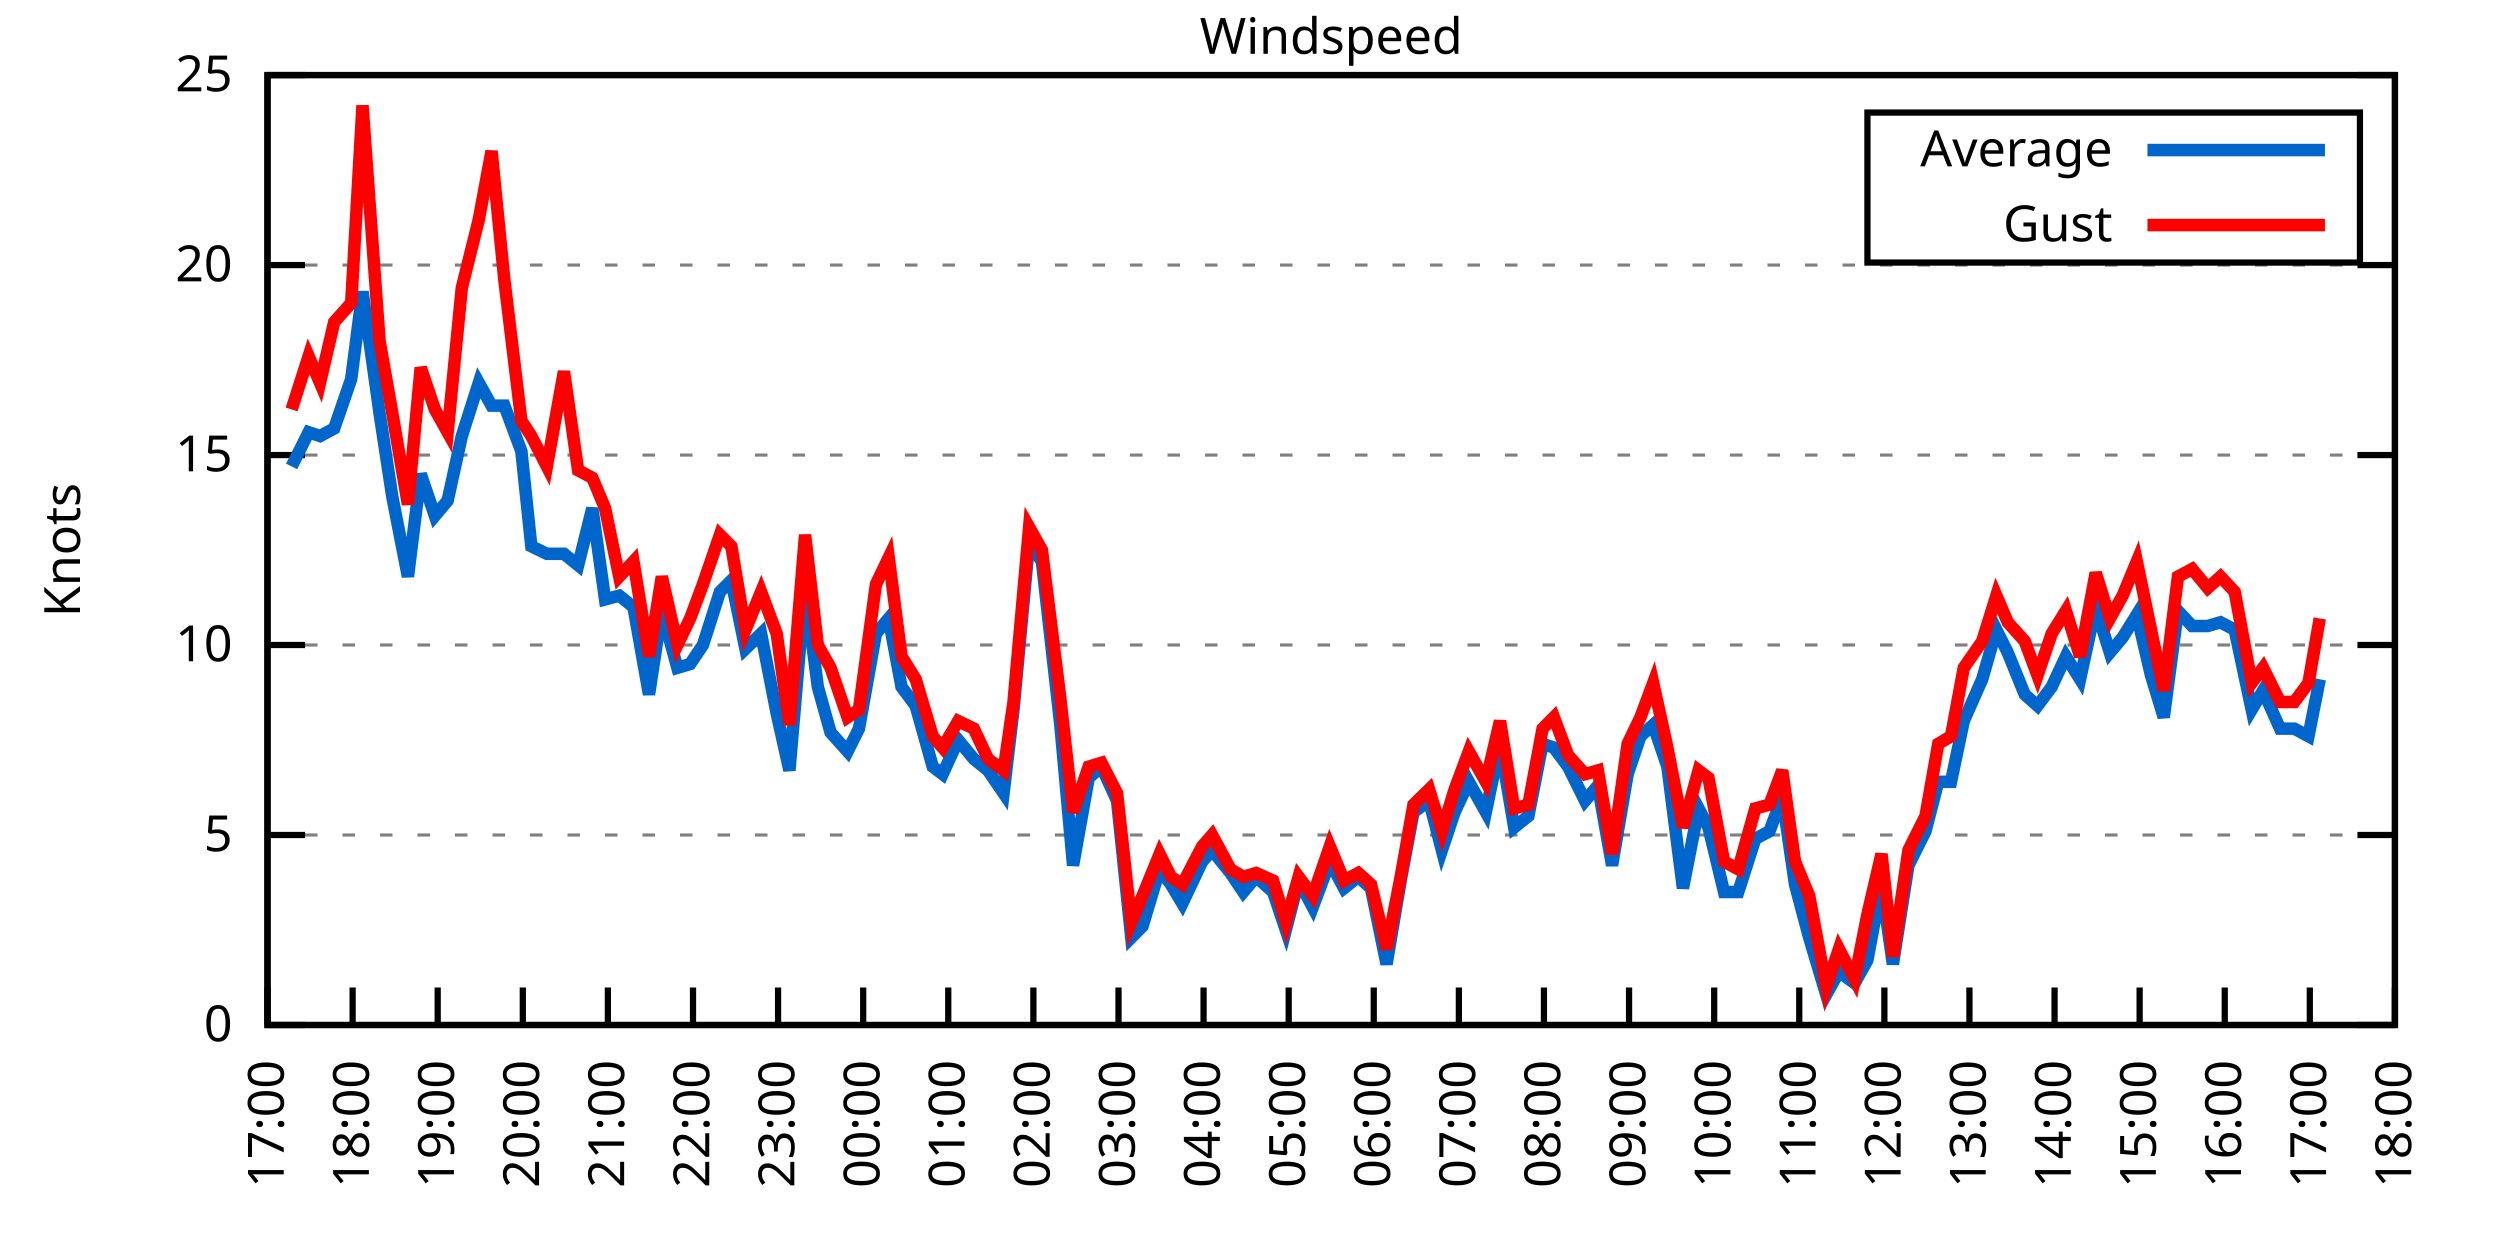
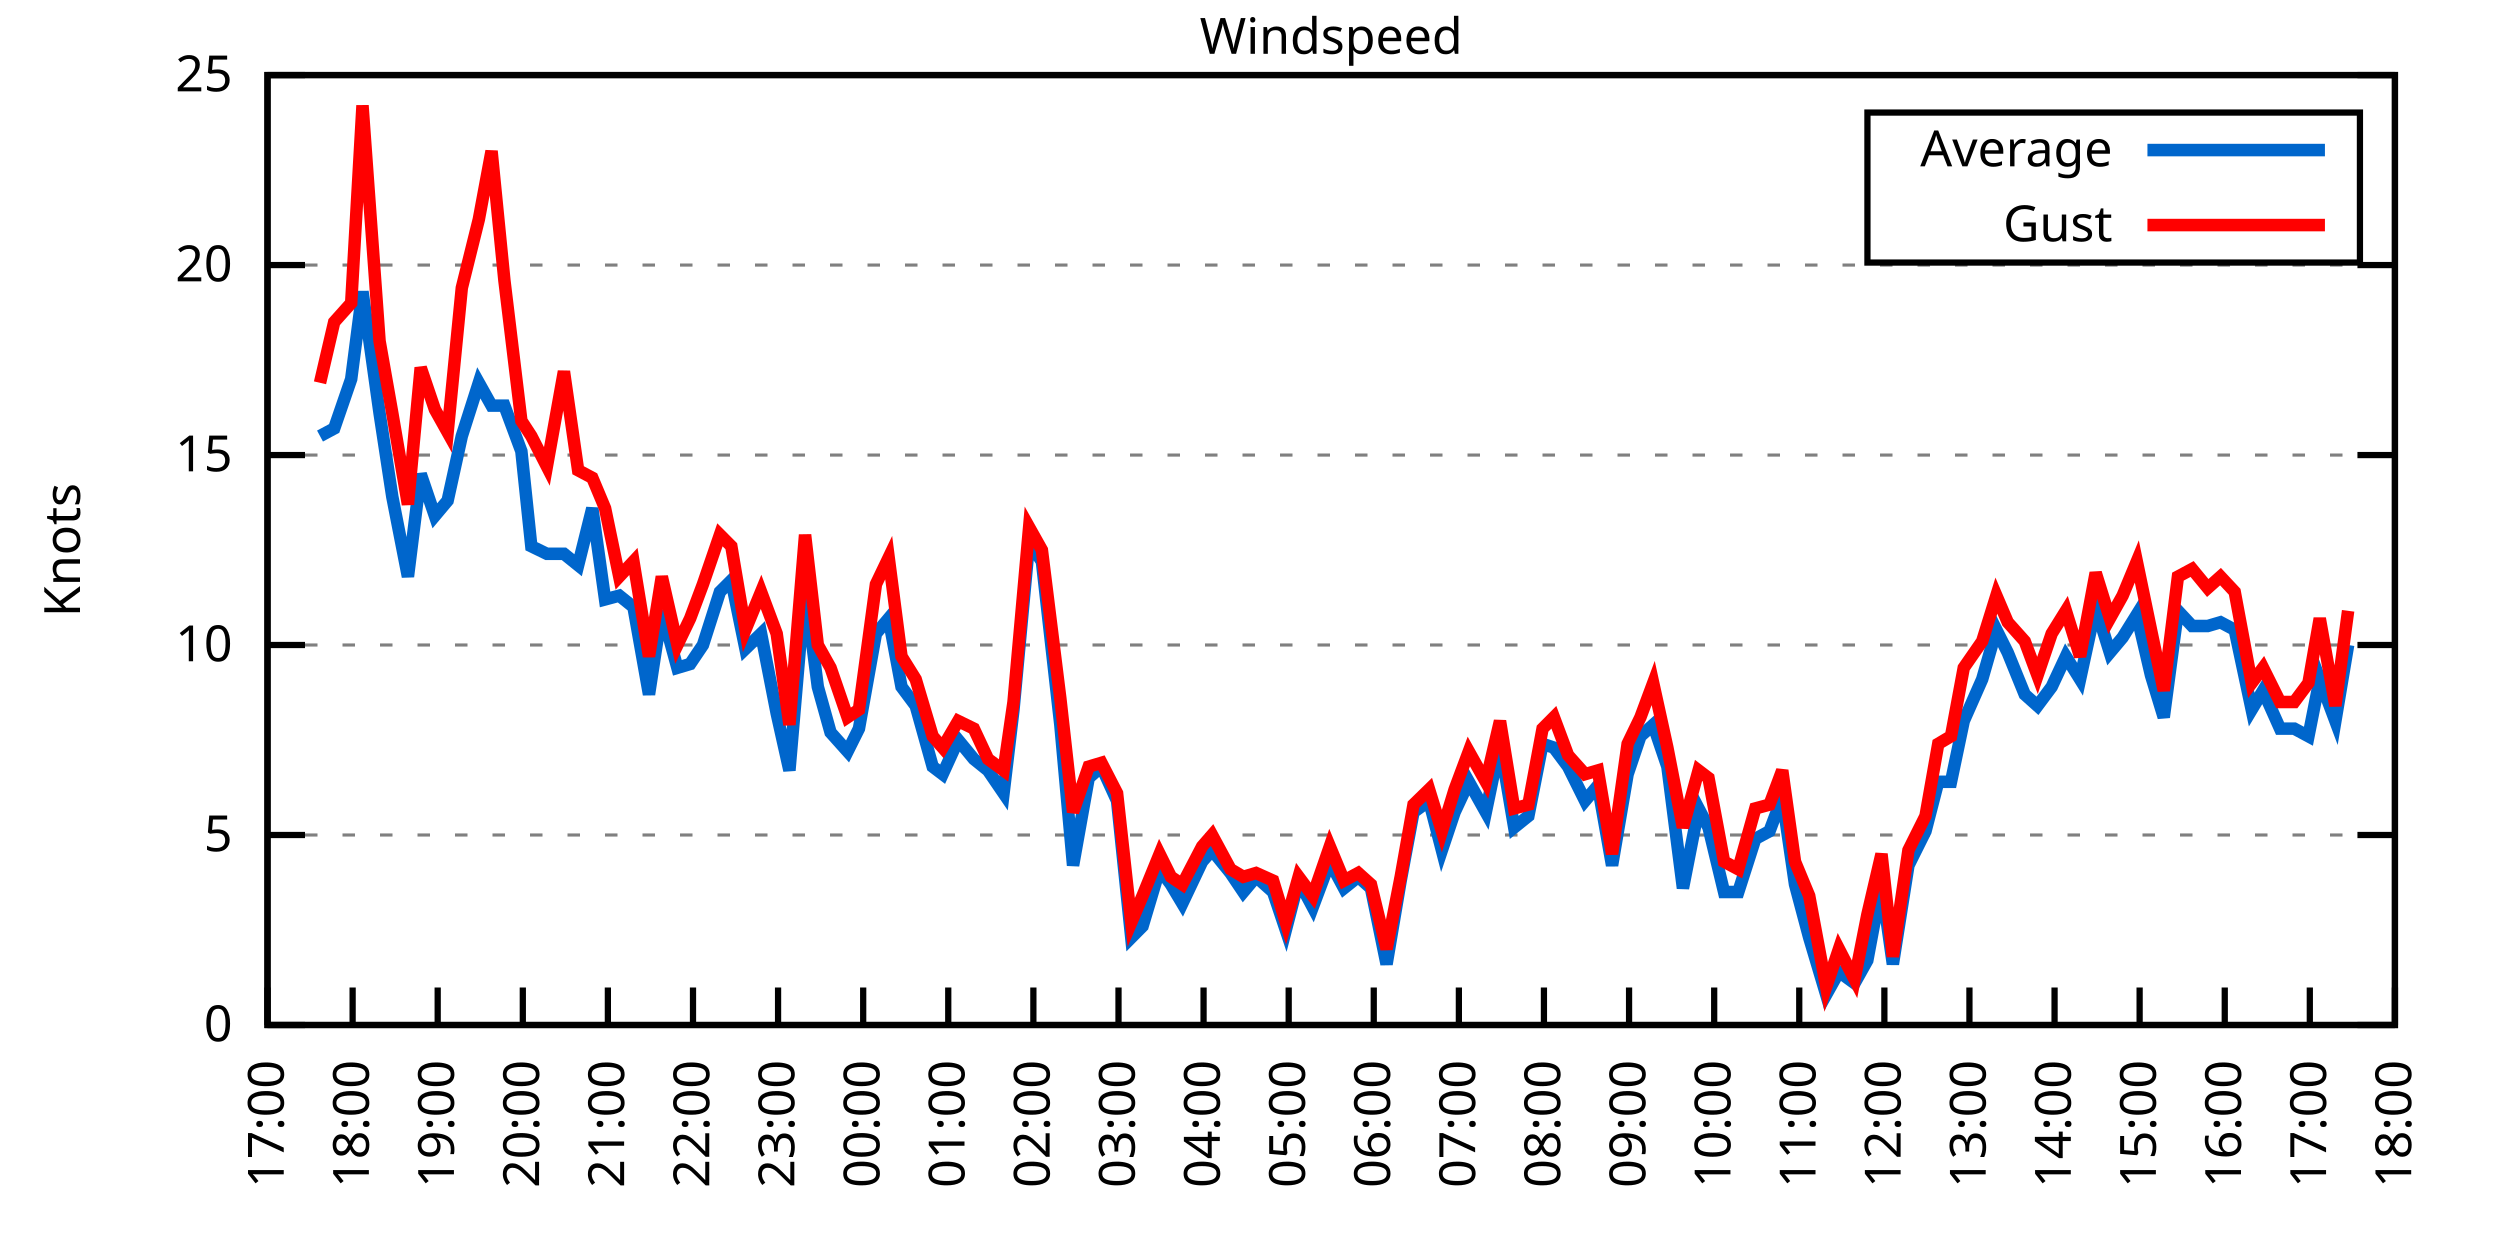
<svg xmlns="http://www.w3.org/2000/svg" xmlns:xlink="http://www.w3.org/1999/xlink" width="400" height="200" viewBox="0 0 400 200">
  <g id="gnuplot_canvas">
    <rect x="0" y="0" width="400" height="200" fill="none" />
    <defs>
      <circle id="gpDot" r="0.5" stroke-width="0.5" stroke="currentColor" />
      <path id="gpPt0" stroke-width="0.333" stroke="currentColor" d="M-1,0 h2 M0,-1 v2" />
      <path id="gpPt1" stroke-width="0.333" stroke="currentColor" d="M-1,-1 L1,1 M1,-1 L-1,1" />
      <path id="gpPt2" stroke-width="0.333" stroke="currentColor" d="M-1,0 L1,0 M0,-1 L0,1 M-1,-1 L1,1 M-1,1 L1,-1" />
      <rect id="gpPt3" stroke-width="0.333" stroke="currentColor" x="-1" y="-1" width="2" height="2" />
      <rect id="gpPt4" stroke-width="0.333" stroke="currentColor" fill="currentColor" x="-1" y="-1" width="2" height="2" />
      <circle id="gpPt5" stroke-width="0.333" stroke="currentColor" cx="0" cy="0" r="1" />
      <use xlink:href="#gpPt5" id="gpPt6" fill="currentColor" stroke="none" />
      <path id="gpPt7" stroke-width="0.333" stroke="currentColor" d="M0,-1.33 L-1.33,0.67 L1.33,0.67 z" />
      <use xlink:href="#gpPt7" id="gpPt8" fill="currentColor" stroke="none" />
      <use xlink:href="#gpPt7" id="gpPt9" stroke="currentColor" transform="rotate(180)" />
      <use xlink:href="#gpPt9" id="gpPt10" fill="currentColor" stroke="none" />
      <use xlink:href="#gpPt3" id="gpPt11" stroke="currentColor" transform="rotate(45)" />
      <use xlink:href="#gpPt11" id="gpPt12" fill="currentColor" stroke="none" />
      <path id="gpPt13" stroke-width="0.333" stroke="currentColor" d="M0,1.330 L1.265,0.411 L0.782,-1.067 L-0.782,-1.076 L-1.265,0.411 z" />
      <use xlink:href="#gpPt13" id="gpPt14" fill="currentColor" stroke="none" />
      <filter id="textbox" filterUnits="objectBoundingBox" x="0" y="0" height="1" width="1">
        <feFlood flood-color="white" flood-opacity="1" result="bgnd" />
        <feComposite in="SourceGraphic" in2="bgnd" operator="atop" />
      </filter>
      <filter id="greybox" filterUnits="objectBoundingBox" x="0" y="0" height="1" width="1">
        <feFlood flood-color="lightgrey" flood-opacity="1" result="grey" />
        <feComposite in="SourceGraphic" in2="grey" operator="atop" />
      </filter>
    </defs>
    <g fill="none" color="white" stroke="currentColor" stroke-width="1.00" stroke-linecap="butt" stroke-linejoin="miter">
</g>
    <g fill="none" color="black" stroke="currentColor" stroke-width="1.00" stroke-linecap="butt" stroke-linejoin="miter">
      <g stroke="none" shape-rendering="crispEdges">
        <polygon fill="rgb(255, 255, 255)" points="42.80,164.00 383.18,164.00 383.18,12.02 42.80,12.02 " />
      </g>
    </g>
    <g fill="none" color="black" stroke="currentColor" stroke-width="1.00" stroke-linecap="butt" stroke-linejoin="miter">
</g>
    <g fill="none" color="black" stroke="black" stroke-width="0.50" stroke-linecap="butt" stroke-linejoin="miter">
</g>
    <g fill="none" color="gray" stroke="currentColor" stroke-width="0.50" stroke-linecap="butt" stroke-linejoin="miter">
      <path stroke="gray" stroke-dasharray="2,4" class="gridline" d="M42.80,164.00 L383.19,164.00  " />
    </g>
    <g fill="none" color="gray" stroke="gray" stroke-width="1.00" stroke-linecap="butt" stroke-linejoin="miter">
</g>
    <g fill="none" color="black" stroke="currentColor" stroke-width="1.00" stroke-linecap="butt" stroke-linejoin="miter">
      <path stroke="black" d="M42.80,164.00 L48.80,164.00 M383.19,164.00 L377.19,164.00  " />
      <g transform="translate(37.20,166.60)" stroke="none" fill="black" font-family="Sans" font-size="8.00" text-anchor="end">
        <text>
          <tspan font-family="Sans"> 0</tspan>
        </text>
      </g>
    </g>
    <g fill="none" color="black" stroke="currentColor" stroke-width="1.00" stroke-linecap="butt" stroke-linejoin="miter">
</g>
    <g fill="none" color="black" stroke="black" stroke-width="0.50" stroke-linecap="butt" stroke-linejoin="miter">
</g>
    <g fill="none" color="gray" stroke="currentColor" stroke-width="0.50" stroke-linecap="butt" stroke-linejoin="miter">
      <path stroke="gray" stroke-dasharray="2,4" class="gridline" d="M42.80,133.60 L383.19,133.60  " />
    </g>
    <g fill="none" color="gray" stroke="gray" stroke-width="1.00" stroke-linecap="butt" stroke-linejoin="miter">
</g>
    <g fill="none" color="black" stroke="currentColor" stroke-width="1.00" stroke-linecap="butt" stroke-linejoin="miter">
      <path stroke="black" d="M42.80,133.60 L48.80,133.60 M383.19,133.60 L377.19,133.60  " />
      <g transform="translate(37.20,136.20)" stroke="none" fill="black" font-family="Sans" font-size="8.00" text-anchor="end">
        <text>
          <tspan font-family="Sans"> 5</tspan>
        </text>
      </g>
    </g>
    <g fill="none" color="black" stroke="currentColor" stroke-width="1.00" stroke-linecap="butt" stroke-linejoin="miter">
</g>
    <g fill="none" color="black" stroke="black" stroke-width="0.50" stroke-linecap="butt" stroke-linejoin="miter">
</g>
    <g fill="none" color="gray" stroke="currentColor" stroke-width="0.50" stroke-linecap="butt" stroke-linejoin="miter">
      <path stroke="gray" stroke-dasharray="2,4" class="gridline" d="M42.80,103.20 L383.19,103.20  " />
    </g>
    <g fill="none" color="gray" stroke="gray" stroke-width="1.00" stroke-linecap="butt" stroke-linejoin="miter">
</g>
    <g fill="none" color="black" stroke="currentColor" stroke-width="1.00" stroke-linecap="butt" stroke-linejoin="miter">
      <path stroke="black" d="M42.80,103.20 L48.80,103.20 M383.19,103.20 L377.19,103.20  " />
      <g transform="translate(37.20,105.80)" stroke="none" fill="black" font-family="Sans" font-size="8.00" text-anchor="end">
        <text>
          <tspan font-family="Sans"> 10</tspan>
        </text>
      </g>
    </g>
    <g fill="none" color="black" stroke="currentColor" stroke-width="1.00" stroke-linecap="butt" stroke-linejoin="miter">
</g>
    <g fill="none" color="black" stroke="black" stroke-width="0.50" stroke-linecap="butt" stroke-linejoin="miter">
</g>
    <g fill="none" color="gray" stroke="currentColor" stroke-width="0.50" stroke-linecap="butt" stroke-linejoin="miter">
      <path stroke="gray" stroke-dasharray="2,4" class="gridline" d="M42.80,72.81 L383.19,72.81  " />
    </g>
    <g fill="none" color="gray" stroke="gray" stroke-width="1.00" stroke-linecap="butt" stroke-linejoin="miter">
</g>
    <g fill="none" color="black" stroke="currentColor" stroke-width="1.00" stroke-linecap="butt" stroke-linejoin="miter">
      <path stroke="black" d="M42.80,72.81 L48.80,72.81 M383.19,72.81 L377.19,72.81  " />
      <g transform="translate(37.20,75.41)" stroke="none" fill="black" font-family="Sans" font-size="8.00" text-anchor="end">
        <text>
          <tspan font-family="Sans"> 15</tspan>
        </text>
      </g>
    </g>
    <g fill="none" color="black" stroke="currentColor" stroke-width="1.00" stroke-linecap="butt" stroke-linejoin="miter">
</g>
    <g fill="none" color="black" stroke="black" stroke-width="0.50" stroke-linecap="butt" stroke-linejoin="miter">
</g>
    <g fill="none" color="gray" stroke="currentColor" stroke-width="0.50" stroke-linecap="butt" stroke-linejoin="miter">
      <path stroke="gray" stroke-dasharray="2,4" class="gridline" d="M42.80,42.41 L383.19,42.41  " />
    </g>
    <g fill="none" color="gray" stroke="gray" stroke-width="1.00" stroke-linecap="butt" stroke-linejoin="miter">
</g>
    <g fill="none" color="black" stroke="currentColor" stroke-width="1.00" stroke-linecap="butt" stroke-linejoin="miter">
      <path stroke="black" d="M42.80,42.41 L48.80,42.41 M383.19,42.41 L377.19,42.41  " />
      <g transform="translate(37.20,45.01)" stroke="none" fill="black" font-family="Sans" font-size="8.00" text-anchor="end">
        <text>
          <tspan font-family="Sans"> 20</tspan>
        </text>
      </g>
    </g>
    <g fill="none" color="black" stroke="currentColor" stroke-width="1.00" stroke-linecap="butt" stroke-linejoin="miter">
</g>
    <g fill="none" color="black" stroke="black" stroke-width="0.50" stroke-linecap="butt" stroke-linejoin="miter">
</g>
    <g fill="none" color="gray" stroke="currentColor" stroke-width="0.50" stroke-linecap="butt" stroke-linejoin="miter">
      <path stroke="gray" stroke-dasharray="2,4" class="gridline" d="M42.80,12.01 L383.19,12.01  " />
    </g>
    <g fill="none" color="gray" stroke="gray" stroke-width="1.00" stroke-linecap="butt" stroke-linejoin="miter">
</g>
    <g fill="none" color="black" stroke="currentColor" stroke-width="1.00" stroke-linecap="butt" stroke-linejoin="miter">
      <path stroke="black" d="M42.80,12.01 L48.80,12.01 M383.19,12.01 L377.19,12.01  " />
      <g transform="translate(37.20,14.61)" stroke="none" fill="black" font-family="Sans" font-size="8.00" text-anchor="end">
        <text>
          <tspan font-family="Sans"> 25</tspan>
        </text>
      </g>
    </g>
    <g fill="none" color="black" stroke="currentColor" stroke-width="1.00" stroke-linecap="butt" stroke-linejoin="miter">
      <path stroke="black" d="M42.80,164.00 L42.80,158.00  " />
      <g transform="translate(45.40,169.60) rotate(270.00)" stroke="none" fill="black" font-family="Sans" font-size="8.00" text-anchor="end">
        <text>
          <tspan font-family="Sans">17:00</tspan>
        </text>
      </g>
    </g>
    <g fill="none" color="black" stroke="currentColor" stroke-width="1.00" stroke-linecap="butt" stroke-linejoin="miter">
      <path stroke="black" d="M56.42,164.00 L56.42,158.00  " />
      <g transform="translate(59.02,169.60) rotate(270.00)" stroke="none" fill="black" font-family="Sans" font-size="8.00" text-anchor="end">
        <text>
          <tspan font-family="Sans">18:00</tspan>
        </text>
      </g>
    </g>
    <g fill="none" color="black" stroke="currentColor" stroke-width="1.00" stroke-linecap="butt" stroke-linejoin="miter">
      <path stroke="black" d="M70.03,164.00 L70.03,158.00  " />
      <g transform="translate(72.63,169.60) rotate(270.00)" stroke="none" fill="black" font-family="Sans" font-size="8.00" text-anchor="end">
        <text>
          <tspan font-family="Sans">19:00</tspan>
        </text>
      </g>
    </g>
    <g fill="none" color="black" stroke="currentColor" stroke-width="1.00" stroke-linecap="butt" stroke-linejoin="miter">
      <path stroke="black" d="M83.65,164.00 L83.65,158.00  " />
      <g transform="translate(86.25,169.60) rotate(270.00)" stroke="none" fill="black" font-family="Sans" font-size="8.00" text-anchor="end">
        <text>
          <tspan font-family="Sans">20:00</tspan>
        </text>
      </g>
    </g>
    <g fill="none" color="black" stroke="currentColor" stroke-width="1.00" stroke-linecap="butt" stroke-linejoin="miter">
      <path stroke="black" d="M97.26,164.00 L97.26,158.00  " />
      <g transform="translate(99.86,169.60) rotate(270.00)" stroke="none" fill="black" font-family="Sans" font-size="8.00" text-anchor="end">
        <text>
          <tspan font-family="Sans">21:00</tspan>
        </text>
      </g>
    </g>
    <g fill="none" color="black" stroke="currentColor" stroke-width="1.00" stroke-linecap="butt" stroke-linejoin="miter">
      <path stroke="black" d="M110.88,164.00 L110.88,158.00  " />
      <g transform="translate(113.48,169.60) rotate(270.00)" stroke="none" fill="black" font-family="Sans" font-size="8.00" text-anchor="end">
        <text>
          <tspan font-family="Sans">22:00</tspan>
        </text>
      </g>
    </g>
    <g fill="none" color="black" stroke="currentColor" stroke-width="1.00" stroke-linecap="butt" stroke-linejoin="miter">
      <path stroke="black" d="M124.49,164.00 L124.49,158.00  " />
      <g transform="translate(127.09,169.60) rotate(270.00)" stroke="none" fill="black" font-family="Sans" font-size="8.00" text-anchor="end">
        <text>
          <tspan font-family="Sans">23:00</tspan>
        </text>
      </g>
    </g>
    <g fill="none" color="black" stroke="currentColor" stroke-width="1.00" stroke-linecap="butt" stroke-linejoin="miter">
      <path stroke="black" d="M138.11,164.00 L138.11,158.00  " />
      <g transform="translate(140.71,169.60) rotate(270.00)" stroke="none" fill="black" font-family="Sans" font-size="8.00" text-anchor="end">
        <text>
          <tspan font-family="Sans">00:00</tspan>
        </text>
      </g>
    </g>
    <g fill="none" color="black" stroke="currentColor" stroke-width="1.00" stroke-linecap="butt" stroke-linejoin="miter">
      <path stroke="black" d="M151.72,164.00 L151.72,158.00  " />
      <g transform="translate(154.32,169.60) rotate(270.00)" stroke="none" fill="black" font-family="Sans" font-size="8.00" text-anchor="end">
        <text>
          <tspan font-family="Sans">01:00</tspan>
        </text>
      </g>
    </g>
    <g fill="none" color="black" stroke="currentColor" stroke-width="1.00" stroke-linecap="butt" stroke-linejoin="miter">
      <path stroke="black" d="M165.34,164.00 L165.34,158.00  " />
      <g transform="translate(167.94,169.60) rotate(270.00)" stroke="none" fill="black" font-family="Sans" font-size="8.00" text-anchor="end">
        <text>
          <tspan font-family="Sans">02:00</tspan>
        </text>
      </g>
    </g>
    <g fill="none" color="black" stroke="currentColor" stroke-width="1.00" stroke-linecap="butt" stroke-linejoin="miter">
      <path stroke="black" d="M178.96,164.00 L178.96,158.00  " />
      <g transform="translate(181.56,169.60) rotate(270.00)" stroke="none" fill="black" font-family="Sans" font-size="8.00" text-anchor="end">
        <text>
          <tspan font-family="Sans">03:00</tspan>
        </text>
      </g>
    </g>
    <g fill="none" color="black" stroke="currentColor" stroke-width="1.00" stroke-linecap="butt" stroke-linejoin="miter">
      <path stroke="black" d="M192.57,164.00 L192.57,158.00  " />
      <g transform="translate(195.17,169.60) rotate(270.00)" stroke="none" fill="black" font-family="Sans" font-size="8.00" text-anchor="end">
        <text>
          <tspan font-family="Sans">04:00</tspan>
        </text>
      </g>
    </g>
    <g fill="none" color="black" stroke="currentColor" stroke-width="1.00" stroke-linecap="butt" stroke-linejoin="miter">
      <path stroke="black" d="M206.19,164.00 L206.19,158.00  " />
      <g transform="translate(208.79,169.60) rotate(270.00)" stroke="none" fill="black" font-family="Sans" font-size="8.00" text-anchor="end">
        <text>
          <tspan font-family="Sans">05:00</tspan>
        </text>
      </g>
    </g>
    <g fill="none" color="black" stroke="currentColor" stroke-width="1.00" stroke-linecap="butt" stroke-linejoin="miter">
      <path stroke="black" d="M219.80,164.00 L219.80,158.00  " />
      <g transform="translate(222.40,169.60) rotate(270.00)" stroke="none" fill="black" font-family="Sans" font-size="8.00" text-anchor="end">
        <text>
          <tspan font-family="Sans">06:00</tspan>
        </text>
      </g>
    </g>
    <g fill="none" color="black" stroke="currentColor" stroke-width="1.00" stroke-linecap="butt" stroke-linejoin="miter">
      <path stroke="black" d="M233.42,164.00 L233.42,158.00  " />
      <g transform="translate(236.02,169.60) rotate(270.00)" stroke="none" fill="black" font-family="Sans" font-size="8.00" text-anchor="end">
        <text>
          <tspan font-family="Sans">07:00</tspan>
        </text>
      </g>
    </g>
    <g fill="none" color="black" stroke="currentColor" stroke-width="1.00" stroke-linecap="butt" stroke-linejoin="miter">
      <path stroke="black" d="M247.03,164.00 L247.03,158.00  " />
      <g transform="translate(249.63,169.60) rotate(270.00)" stroke="none" fill="black" font-family="Sans" font-size="8.00" text-anchor="end">
        <text>
          <tspan font-family="Sans">08:00</tspan>
        </text>
      </g>
    </g>
    <g fill="none" color="black" stroke="currentColor" stroke-width="1.00" stroke-linecap="butt" stroke-linejoin="miter">
      <path stroke="black" d="M260.65,164.00 L260.65,158.00  " />
      <g transform="translate(263.25,169.60) rotate(270.00)" stroke="none" fill="black" font-family="Sans" font-size="8.00" text-anchor="end">
        <text>
          <tspan font-family="Sans">09:00</tspan>
        </text>
      </g>
    </g>
    <g fill="none" color="black" stroke="currentColor" stroke-width="1.00" stroke-linecap="butt" stroke-linejoin="miter">
      <path stroke="black" d="M274.27,164.00 L274.27,158.00  " />
      <g transform="translate(276.87,169.60) rotate(270.00)" stroke="none" fill="black" font-family="Sans" font-size="8.00" text-anchor="end">
        <text>
          <tspan font-family="Sans">10:00</tspan>
        </text>
      </g>
    </g>
    <g fill="none" color="black" stroke="currentColor" stroke-width="1.00" stroke-linecap="butt" stroke-linejoin="miter">
      <path stroke="black" d="M287.88,164.00 L287.88,158.00  " />
      <g transform="translate(290.48,169.60) rotate(270.00)" stroke="none" fill="black" font-family="Sans" font-size="8.00" text-anchor="end">
        <text>
          <tspan font-family="Sans">11:00</tspan>
        </text>
      </g>
    </g>
    <g fill="none" color="black" stroke="currentColor" stroke-width="1.00" stroke-linecap="butt" stroke-linejoin="miter">
      <path stroke="black" d="M301.50,164.00 L301.50,158.00  " />
      <g transform="translate(304.10,169.60) rotate(270.00)" stroke="none" fill="black" font-family="Sans" font-size="8.00" text-anchor="end">
        <text>
          <tspan font-family="Sans">12:00</tspan>
        </text>
      </g>
    </g>
    <g fill="none" color="black" stroke="currentColor" stroke-width="1.00" stroke-linecap="butt" stroke-linejoin="miter">
      <path stroke="black" d="M315.11,164.00 L315.11,158.00  " />
      <g transform="translate(317.71,169.60) rotate(270.00)" stroke="none" fill="black" font-family="Sans" font-size="8.00" text-anchor="end">
        <text>
          <tspan font-family="Sans">13:00</tspan>
        </text>
      </g>
    </g>
    <g fill="none" color="black" stroke="currentColor" stroke-width="1.00" stroke-linecap="butt" stroke-linejoin="miter">
      <path stroke="black" d="M328.73,164.00 L328.73,158.00  " />
      <g transform="translate(331.33,169.60) rotate(270.00)" stroke="none" fill="black" font-family="Sans" font-size="8.00" text-anchor="end">
        <text>
          <tspan font-family="Sans">14:00</tspan>
        </text>
      </g>
    </g>
    <g fill="none" color="black" stroke="currentColor" stroke-width="1.00" stroke-linecap="butt" stroke-linejoin="miter">
      <path stroke="black" d="M342.34,164.00 L342.34,158.00  " />
      <g transform="translate(344.94,169.60) rotate(270.00)" stroke="none" fill="black" font-family="Sans" font-size="8.00" text-anchor="end">
        <text>
          <tspan font-family="Sans">15:00</tspan>
        </text>
      </g>
    </g>
    <g fill="none" color="black" stroke="currentColor" stroke-width="1.00" stroke-linecap="butt" stroke-linejoin="miter">
      <path stroke="black" d="M355.96,164.00 L355.96,158.00  " />
      <g transform="translate(358.56,169.60) rotate(270.00)" stroke="none" fill="black" font-family="Sans" font-size="8.00" text-anchor="end">
        <text>
          <tspan font-family="Sans">16:00</tspan>
        </text>
      </g>
    </g>
    <g fill="none" color="black" stroke="currentColor" stroke-width="1.00" stroke-linecap="butt" stroke-linejoin="miter">
      <path stroke="black" d="M369.57,164.00 L369.57,158.00  " />
      <g transform="translate(372.17,169.60) rotate(270.00)" stroke="none" fill="black" font-family="Sans" font-size="8.00" text-anchor="end">
        <text>
          <tspan font-family="Sans">17:00</tspan>
        </text>
      </g>
    </g>
    <g fill="none" color="black" stroke="currentColor" stroke-width="1.00" stroke-linecap="butt" stroke-linejoin="miter">
      <path stroke="black" d="M383.19,164.00 L383.19,158.00  " />
      <g transform="translate(385.79,169.60) rotate(270.00)" stroke="none" fill="black" font-family="Sans" font-size="8.00" text-anchor="end">
        <text>
          <tspan font-family="Sans">18:00</tspan>
        </text>
      </g>
    </g>
    <g fill="none" color="black" stroke="currentColor" stroke-width="1.00" stroke-linecap="butt" stroke-linejoin="miter">
</g>
    <g fill="none" color="black" stroke="currentColor" stroke-width="1.00" stroke-linecap="butt" stroke-linejoin="miter">
      <path stroke="black" d="M42.80,12.01 L42.80,164.00 L383.19,164.00 L383.19,12.01 L42.80,12.01 Z  " />
    </g>
    <g fill="none" color="black" stroke="currentColor" stroke-width="1.00" stroke-linecap="butt" stroke-linejoin="miter">
</g>
    <g fill="none" color="black" stroke="currentColor" stroke-width="1.00" stroke-linecap="butt" stroke-linejoin="miter">
      <path stroke="black" d="M298.79,42.01 L298.79,18.01 L377.59,18.01 L377.59,42.01 L298.79,42.01 Z  " />
    </g>
    <g id="Windspeed_plot_1">
      <g fill="none" color="white" stroke="black" stroke-width="2.00" stroke-linecap="butt" stroke-linejoin="miter">
</g>
      <g fill="none" color="black" stroke="currentColor" stroke-width="2.00" stroke-linecap="butt" stroke-linejoin="miter">
        <g transform="translate(337.99,26.61)" stroke="none" fill="black" font-family="Sans" font-size="8.00" text-anchor="end">
          <text>
            <tspan font-family="Sans">Average</tspan>
          </text>
        </g>
      </g>
      <g fill="none" color="black" stroke="currentColor" stroke-width="2.00" stroke-linecap="butt" stroke-linejoin="miter">
-         <path stroke="rgb(  0, 102, 204)" d="M343.59,24.01 L371.99,24.01 M46.66,74.63 L49.38,69.16 L51.20,69.77 L53.47,68.55 L56.19,60.65 L58.00,46.66   L60.73,66.12 L62.77,79.49 L65.27,92.26 L67.31,75.85 L69.58,82.53 L71.62,80.10 L73.89,69.77 L76.61,61.25   L78.65,64.90 L80.70,64.90 L83.42,72.20 L85.01,87.40 L87.50,88.61 L90.23,88.61 L92.50,90.44 L94.77,81.32   L96.81,95.91 L99.08,95.30 L101.35,97.12 L103.84,111.11 L105.89,97.73 L108.38,106.85 L110.42,106.24 L112.47,103.20   L115.19,94.69 L117.01,92.87 L119.27,103.81 L121.77,101.38 L124.27,114.15 L126.31,123.27 L128.81,94.08 L130.85,109.89   L132.89,117.19 L135.61,120.23 L137.43,116.58 L140.15,101.38 L142.19,98.95 L144.24,109.89 L146.51,112.93 L149.23,122.66   L150.82,123.87 L153.31,118.40 L155.81,121.44 L158.08,123.27 L160.57,126.91 L162.16,113.54 L164.66,86.79 L166.70,89.83   L169.65,115.97 L171.69,138.47 L174.19,124.48 L176.23,122.66 L178.73,128.13 L181.00,150.02 L182.81,148.19 L185.54,139.07   L187.35,141.51 L189.17,144.55 L192.34,137.86 L193.93,136.03 L196.88,139.68 L198.93,142.72 L200.97,140.29 L203.69,142.72   L205.73,148.80 L207.78,140.90 L210.04,145.15 L212.77,137.86 L215.04,142.11 L217.31,140.29 L219.35,142.11 L221.85,154.27   L224.11,140.90 L226.16,129.95 L228.65,128.13 L230.70,136.03 L232.74,129.95 L235.01,125.09 L237.73,129.95 L240.00,119.01   L242.27,132.39 L244.54,130.56 L246.81,119.01 L248.62,119.62 L250.89,122.66 L253.61,128.13 L255.66,125.70 L257.93,138.47   L260.42,123.87 L262.47,117.80 L264.51,115.97 L266.78,122.66 L269.27,142.11 L271.77,129.35 L273.36,132.39 L275.85,142.72   L278.12,142.72 L280.85,134.21 L283.12,132.99 L285.16,127.52 L287.20,141.51 L289.47,150.02 L292.19,159.14 L294.23,155.49   L296.73,157.31 L298.77,153.66 L301.04,141.51 L302.86,154.27 L305.35,138.47 L308.08,132.99 L310.12,125.09 L312.16,125.09   L314.20,115.36 L317.15,108.68 L319.42,100.77 L321.24,104.42 L323.96,111.11 L326.00,112.93 L328.27,109.89 L330.54,105.03   L332.81,108.68 L335.31,97.12 L337.58,104.42 L339.62,101.99 L341.89,98.34 L344.16,108.07 L346.20,114.76 L348.47,97.73   L350.74,100.16 L353.24,100.16 L355.28,99.56 L357.55,100.77 L360.27,113.54 L362.09,110.50 L364.81,116.58 L367.08,116.58   L369.35,117.80 L371.16,108.68  " />
+         <path stroke="rgb(  0, 102, 204)" d="M343.59,24.01 L371.99,24.01 M51.20,69.77 L53.47,68.55 L56.19,60.65 L58.00,46.66 L60.73,66.12 L62.77,79.49   L65.27,92.26 L67.31,75.85 L69.58,82.53 L71.62,80.10 L73.89,69.77 L76.61,61.25 L78.65,64.90 L80.70,64.90   L83.42,72.20 L85.01,87.40 L87.50,88.61 L90.23,88.61 L92.50,90.44 L94.77,81.32 L96.81,95.91 L99.08,95.30   L101.35,97.12 L103.84,111.11 L105.89,97.73 L108.38,106.85 L110.42,106.24 L112.47,103.20 L115.19,94.69 L117.01,92.87   L119.27,103.81 L121.77,101.38 L124.27,114.15 L126.31,123.27 L128.81,94.08 L130.85,109.89 L132.89,117.19 L135.61,120.23   L137.43,116.58 L140.15,101.38 L142.19,98.95 L144.24,109.89 L146.51,112.93 L149.23,122.66 L150.82,123.87 L153.31,118.40   L155.81,121.44 L158.08,123.27 L160.57,126.91 L162.16,113.54 L164.66,86.79 L166.70,89.83 L169.65,115.97 L171.69,138.47   L174.19,124.48 L176.23,122.66 L178.73,128.13 L181.00,150.02 L182.81,148.19 L185.54,139.07 L187.35,141.51 L189.17,144.55   L192.34,137.86 L193.93,136.03 L196.88,139.68 L198.93,142.72 L200.97,140.29 L203.69,142.72 L205.73,148.80 L207.78,140.90   L210.04,145.15 L212.77,137.86 L215.04,142.11 L217.31,140.29 L219.35,142.11 L221.85,154.27 L224.11,140.90 L226.16,129.95   L228.65,128.13 L230.70,136.03 L232.74,129.95 L235.01,125.09 L237.73,129.95 L240.00,119.01 L242.27,132.39 L244.54,130.56   L246.81,119.01 L248.62,119.62 L250.89,122.66 L253.61,128.13 L255.66,125.70 L257.93,138.47 L260.42,123.87 L262.47,117.80   L264.51,115.97 L266.78,122.66 L269.27,142.11 L271.77,129.35 L273.36,132.39 L275.85,142.72 L278.12,142.72 L280.85,134.21   L283.12,132.99 L285.16,127.52 L287.20,141.51 L289.47,150.02 L292.19,159.14 L294.23,155.49 L296.73,157.31 L298.77,153.66   L301.04,141.51 L302.86,154.27 L305.35,138.47 L308.08,132.99 L310.12,125.09 L312.16,125.09 L314.20,115.36 L317.15,108.68   L319.42,100.77 L321.24,104.42 L323.96,111.11 L326.00,112.93 L328.27,109.89 L330.54,105.03 L332.81,108.68 L335.31,97.12   L337.58,104.42 L339.62,101.99 L341.89,98.34 L344.16,108.07 L346.20,114.76 L348.47,97.73 L350.74,100.16 L353.24,100.16   L355.28,99.56 L357.55,100.77 L360.27,113.54 L362.09,110.50 L364.81,116.58 L367.08,116.58 L369.35,117.80 L371.16,108.68   L373.66,115.36 L375.70,103.20  " />
      </g>
    </g>
    <g id="Windspeed_plot_2">
      <g fill="none" color="black" stroke="currentColor" stroke-width="2.00" stroke-linecap="butt" stroke-linejoin="miter">
        <g transform="translate(337.99,38.61)" stroke="none" fill="black" font-family="Sans" font-size="8.00" text-anchor="end">
          <text>
            <tspan font-family="Sans">Gust</tspan>
          </text>
        </g>
      </g>
      <g fill="none" color="black" stroke="currentColor" stroke-width="2.00" stroke-linecap="butt" stroke-linejoin="miter">
-         <path stroke="rgb(255,   0,   0)" d="M343.59,36.01 L371.99,36.01 M46.66,65.51 L49.38,57.00 L51.20,61.25 L53.47,51.53 L56.19,48.49 L58.00,16.87   L60.73,54.57 L62.77,66.12 L65.27,80.71 L67.31,58.82 L69.58,65.51 L71.62,69.16 L73.89,46.06 L76.61,35.11   L78.65,24.17 L80.70,44.84 L83.42,67.33 L85.01,69.77 L87.50,74.63 L90.23,59.43 L92.50,75.24 L94.77,76.45   L96.81,81.32 L99.08,92.26 L101.35,89.83 L103.84,105.03 L105.89,92.26 L108.38,103.20 L110.42,98.95 L112.47,93.48   L115.19,85.57 L117.01,87.40 L119.27,100.77 L121.77,94.69 L124.27,101.38 L126.31,115.97 L128.81,85.57 L130.85,103.20   L132.89,106.85 L135.61,114.76 L137.43,113.54 L140.15,93.48 L142.19,89.22 L144.24,105.03 L146.51,108.68 L149.23,117.80   L150.82,119.62 L153.31,115.36 L155.81,116.58 L158.08,121.44 L160.57,123.27 L162.16,112.32 L164.66,84.36 L166.70,88.00   L169.65,111.72 L171.69,129.95 L174.19,122.66 L176.23,122.05 L178.73,126.91 L181.00,147.59 L182.81,143.33 L185.54,136.64   L187.35,140.29 L189.17,141.51 L192.34,135.43 L193.93,133.60 L196.88,139.07 L198.93,140.29 L200.97,139.68 L203.69,140.90   L205.73,147.59 L207.78,140.29 L210.04,143.33 L212.77,135.43 L215.04,140.90 L217.31,139.68 L219.35,141.51 L221.85,151.84   L224.11,140.29 L226.16,128.74 L228.65,126.31 L230.70,132.99 L232.74,126.31 L235.01,120.23 L237.73,125.09 L240.00,115.36   L242.27,129.35 L244.54,128.74 L246.81,116.58 L248.62,114.76 L250.89,120.83 L253.61,123.87 L255.66,123.27 L257.93,136.64   L260.42,119.01 L262.47,114.76 L264.51,109.28 L266.78,119.62 L269.27,132.39 L271.77,123.27 L273.36,124.48 L275.85,137.86   L278.12,139.07 L280.85,129.35 L283.12,128.74 L285.16,123.27 L287.20,137.86 L289.47,143.33 L292.19,157.92 L294.23,151.84   L296.73,156.70 L298.77,146.37 L301.04,136.64 L302.86,153.06 L305.35,136.03 L308.08,130.56 L310.12,119.01 L312.16,117.80   L314.20,106.85 L317.15,102.60 L319.42,95.30 L321.24,99.56 L323.96,102.60 L326.00,108.07 L328.27,101.38 L330.54,97.73   L332.81,105.03 L335.31,91.65 L337.58,98.95 L339.62,95.30 L341.89,89.83 L344.16,100.77 L346.20,110.50 L348.47,92.26   L350.74,91.04 L353.24,94.08 L355.28,92.26 L357.55,94.69 L360.27,109.28 L362.09,106.85 L364.81,112.32 L367.08,112.32   L369.35,109.28 L371.16,98.95  " />
+         <path stroke="rgb(255,   0,   0)" d="M343.59,36.01 L371.99,36.01 M51.20,61.25 L53.47,51.53 L56.19,48.49 L58.00,16.87 L60.73,54.57 L62.77,66.12   L65.27,80.71 L67.31,58.82 L69.58,65.51 L71.62,69.16 L73.89,46.06 L76.61,35.11 L78.65,24.17 L80.70,44.84   L83.42,67.33 L85.01,69.77 L87.50,74.63 L90.23,59.43 L92.50,75.24 L94.77,76.45 L96.81,81.32 L99.08,92.26   L101.35,89.83 L103.84,105.03 L105.89,92.26 L108.38,103.20 L110.42,98.95 L112.47,93.48 L115.19,85.57 L117.01,87.40   L119.27,100.77 L121.77,94.69 L124.27,101.38 L126.31,115.97 L128.81,85.57 L130.85,103.20 L132.89,106.85 L135.61,114.76   L137.43,113.54 L140.15,93.48 L142.19,89.22 L144.24,105.03 L146.51,108.68 L149.23,117.80 L150.82,119.62 L153.31,115.36   L155.81,116.58 L158.08,121.44 L160.57,123.27 L162.16,112.32 L164.66,84.36 L166.70,88.00 L169.65,111.72 L171.69,129.95   L174.19,122.66 L176.23,122.05 L178.73,126.91 L181.00,147.59 L182.81,143.33 L185.54,136.64 L187.35,140.29 L189.17,141.51   L192.34,135.43 L193.93,133.60 L196.88,139.07 L198.93,140.29 L200.97,139.68 L203.69,140.90 L205.73,147.59 L207.78,140.29   L210.04,143.33 L212.77,135.43 L215.04,140.90 L217.31,139.68 L219.35,141.51 L221.85,151.84 L224.11,140.29 L226.16,128.74   L228.65,126.31 L230.70,132.99 L232.74,126.31 L235.01,120.23 L237.73,125.09 L240.00,115.36 L242.27,129.35 L244.54,128.74   L246.81,116.58 L248.62,114.76 L250.89,120.83 L253.61,123.87 L255.66,123.27 L257.93,136.64 L260.42,119.01 L262.47,114.76   L264.51,109.28 L266.78,119.62 L269.27,132.39 L271.77,123.27 L273.36,124.48 L275.85,137.86 L278.12,139.07 L280.85,129.35   L283.12,128.74 L285.16,123.27 L287.20,137.86 L289.47,143.33 L292.19,157.92 L294.23,151.84 L296.73,156.70 L298.77,146.37   L301.04,136.64 L302.86,153.06 L305.35,136.03 L308.08,130.56 L310.12,119.01 L312.16,117.80 L314.20,106.85 L317.15,102.60   L319.42,95.30 L321.24,99.56 L323.96,102.60 L326.00,108.07 L328.27,101.38 L330.54,97.73 L332.81,105.03 L335.31,91.65   L337.58,98.95 L339.62,95.30 L341.89,89.83 L344.16,100.77 L346.20,110.50 L348.47,92.26 L350.74,91.04 L353.24,94.08   L355.28,92.26 L357.55,94.69 L360.27,109.28 L362.09,106.85 L364.81,112.32 L367.08,112.32 L369.35,109.28 L371.16,98.95   L373.66,112.93 L375.70,97.73  " />
      </g>
    </g>
    <g fill="none" color="black" stroke="currentColor" stroke-width="2.00" stroke-linecap="butt" stroke-linejoin="miter">
</g>
    <g fill="none" color="black" stroke="black" stroke-width="1.00" stroke-linecap="butt" stroke-linejoin="miter">
</g>
    <g fill="none" color="black" stroke="currentColor" stroke-width="1.00" stroke-linecap="butt" stroke-linejoin="miter">
      <path stroke="black" d="M42.80,12.01 L42.80,164.00 L383.19,164.00 L383.19,12.01 L42.80,12.01 Z  " />
      <g transform="translate(12.80,88.01) rotate(270.00)" stroke="none" fill="black" font-family="Sans" font-size="8.00" text-anchor="middle">
        <text>
          <tspan font-family="Sans">Knots</tspan>
        </text>
      </g>
    </g>
    <g fill="none" color="black" stroke="currentColor" stroke-width="1.00" stroke-linecap="butt" stroke-linejoin="miter">
</g>
    <g fill="none" color="black" stroke="currentColor" stroke-width="1.00" stroke-linecap="butt" stroke-linejoin="miter">
      <g transform="translate(212.99,8.61)" stroke="none" fill="black" font-family="Sans" font-size="8.00" text-anchor="middle">
        <text>
          <tspan font-family="Sans">Windspeed</tspan>
        </text>
      </g>
    </g>
    <g fill="none" color="black" stroke="currentColor" stroke-width="1.00" stroke-linecap="butt" stroke-linejoin="miter">
</g>
  </g>
</svg>
